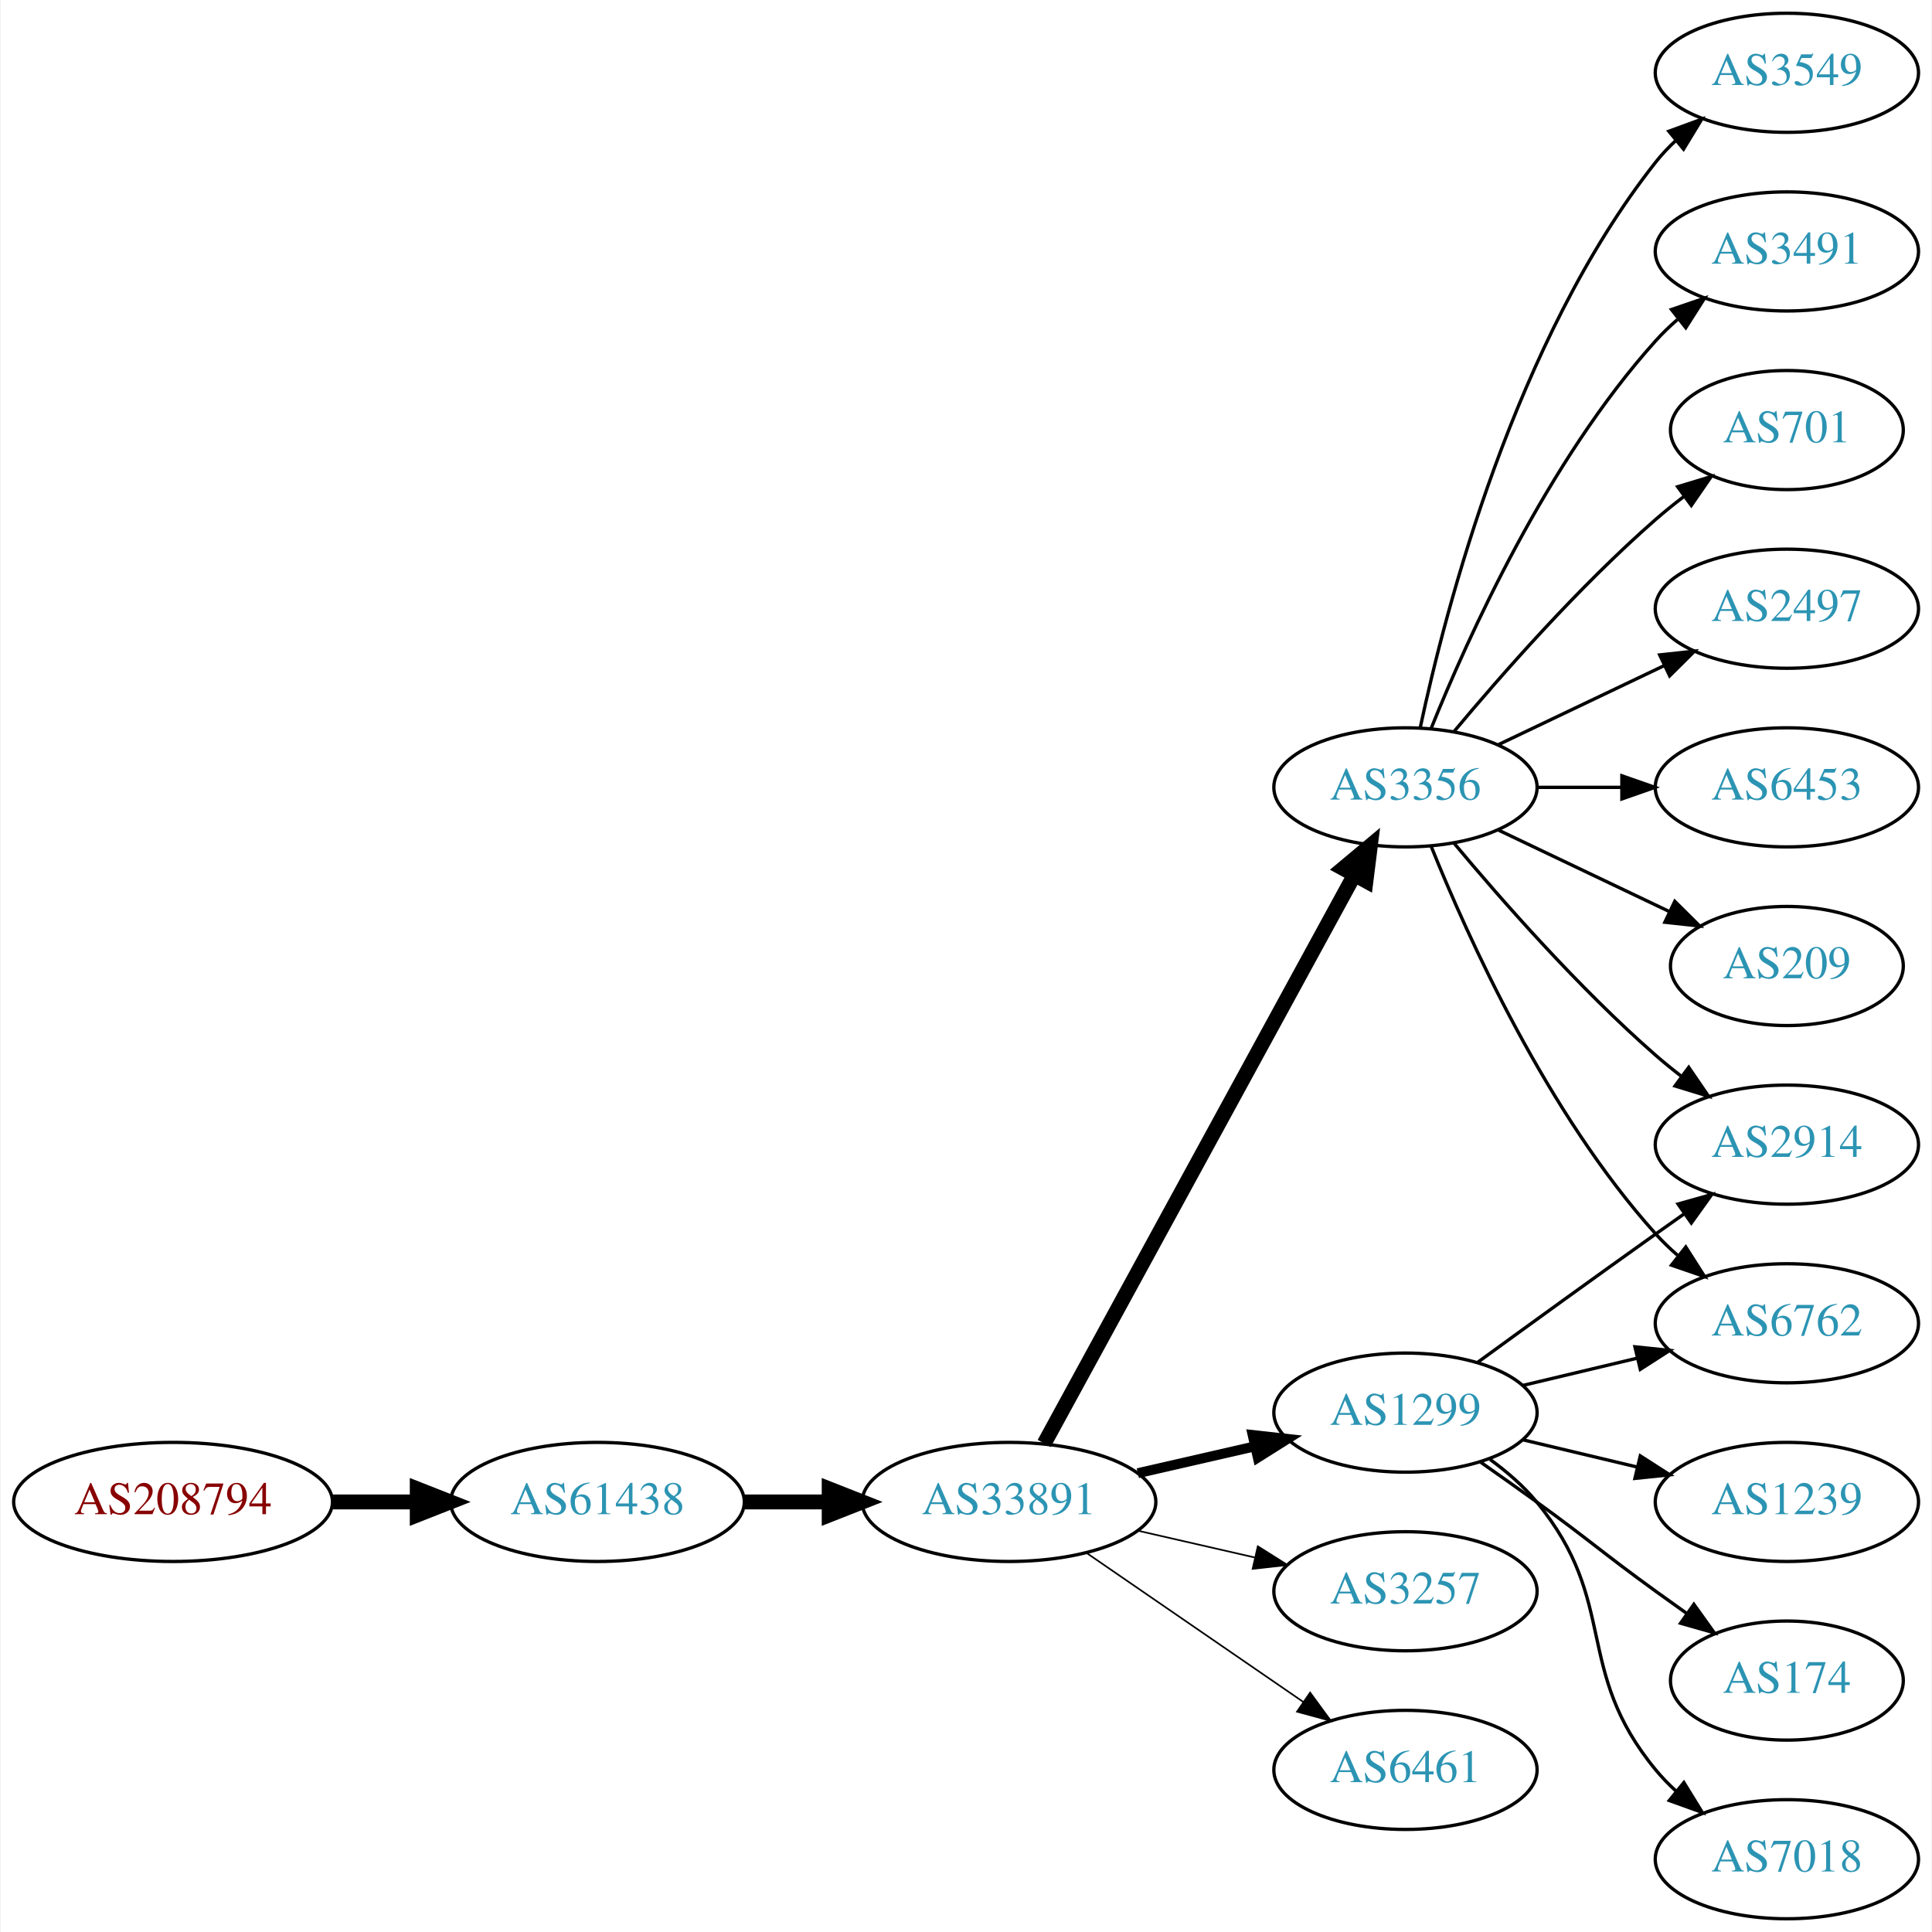
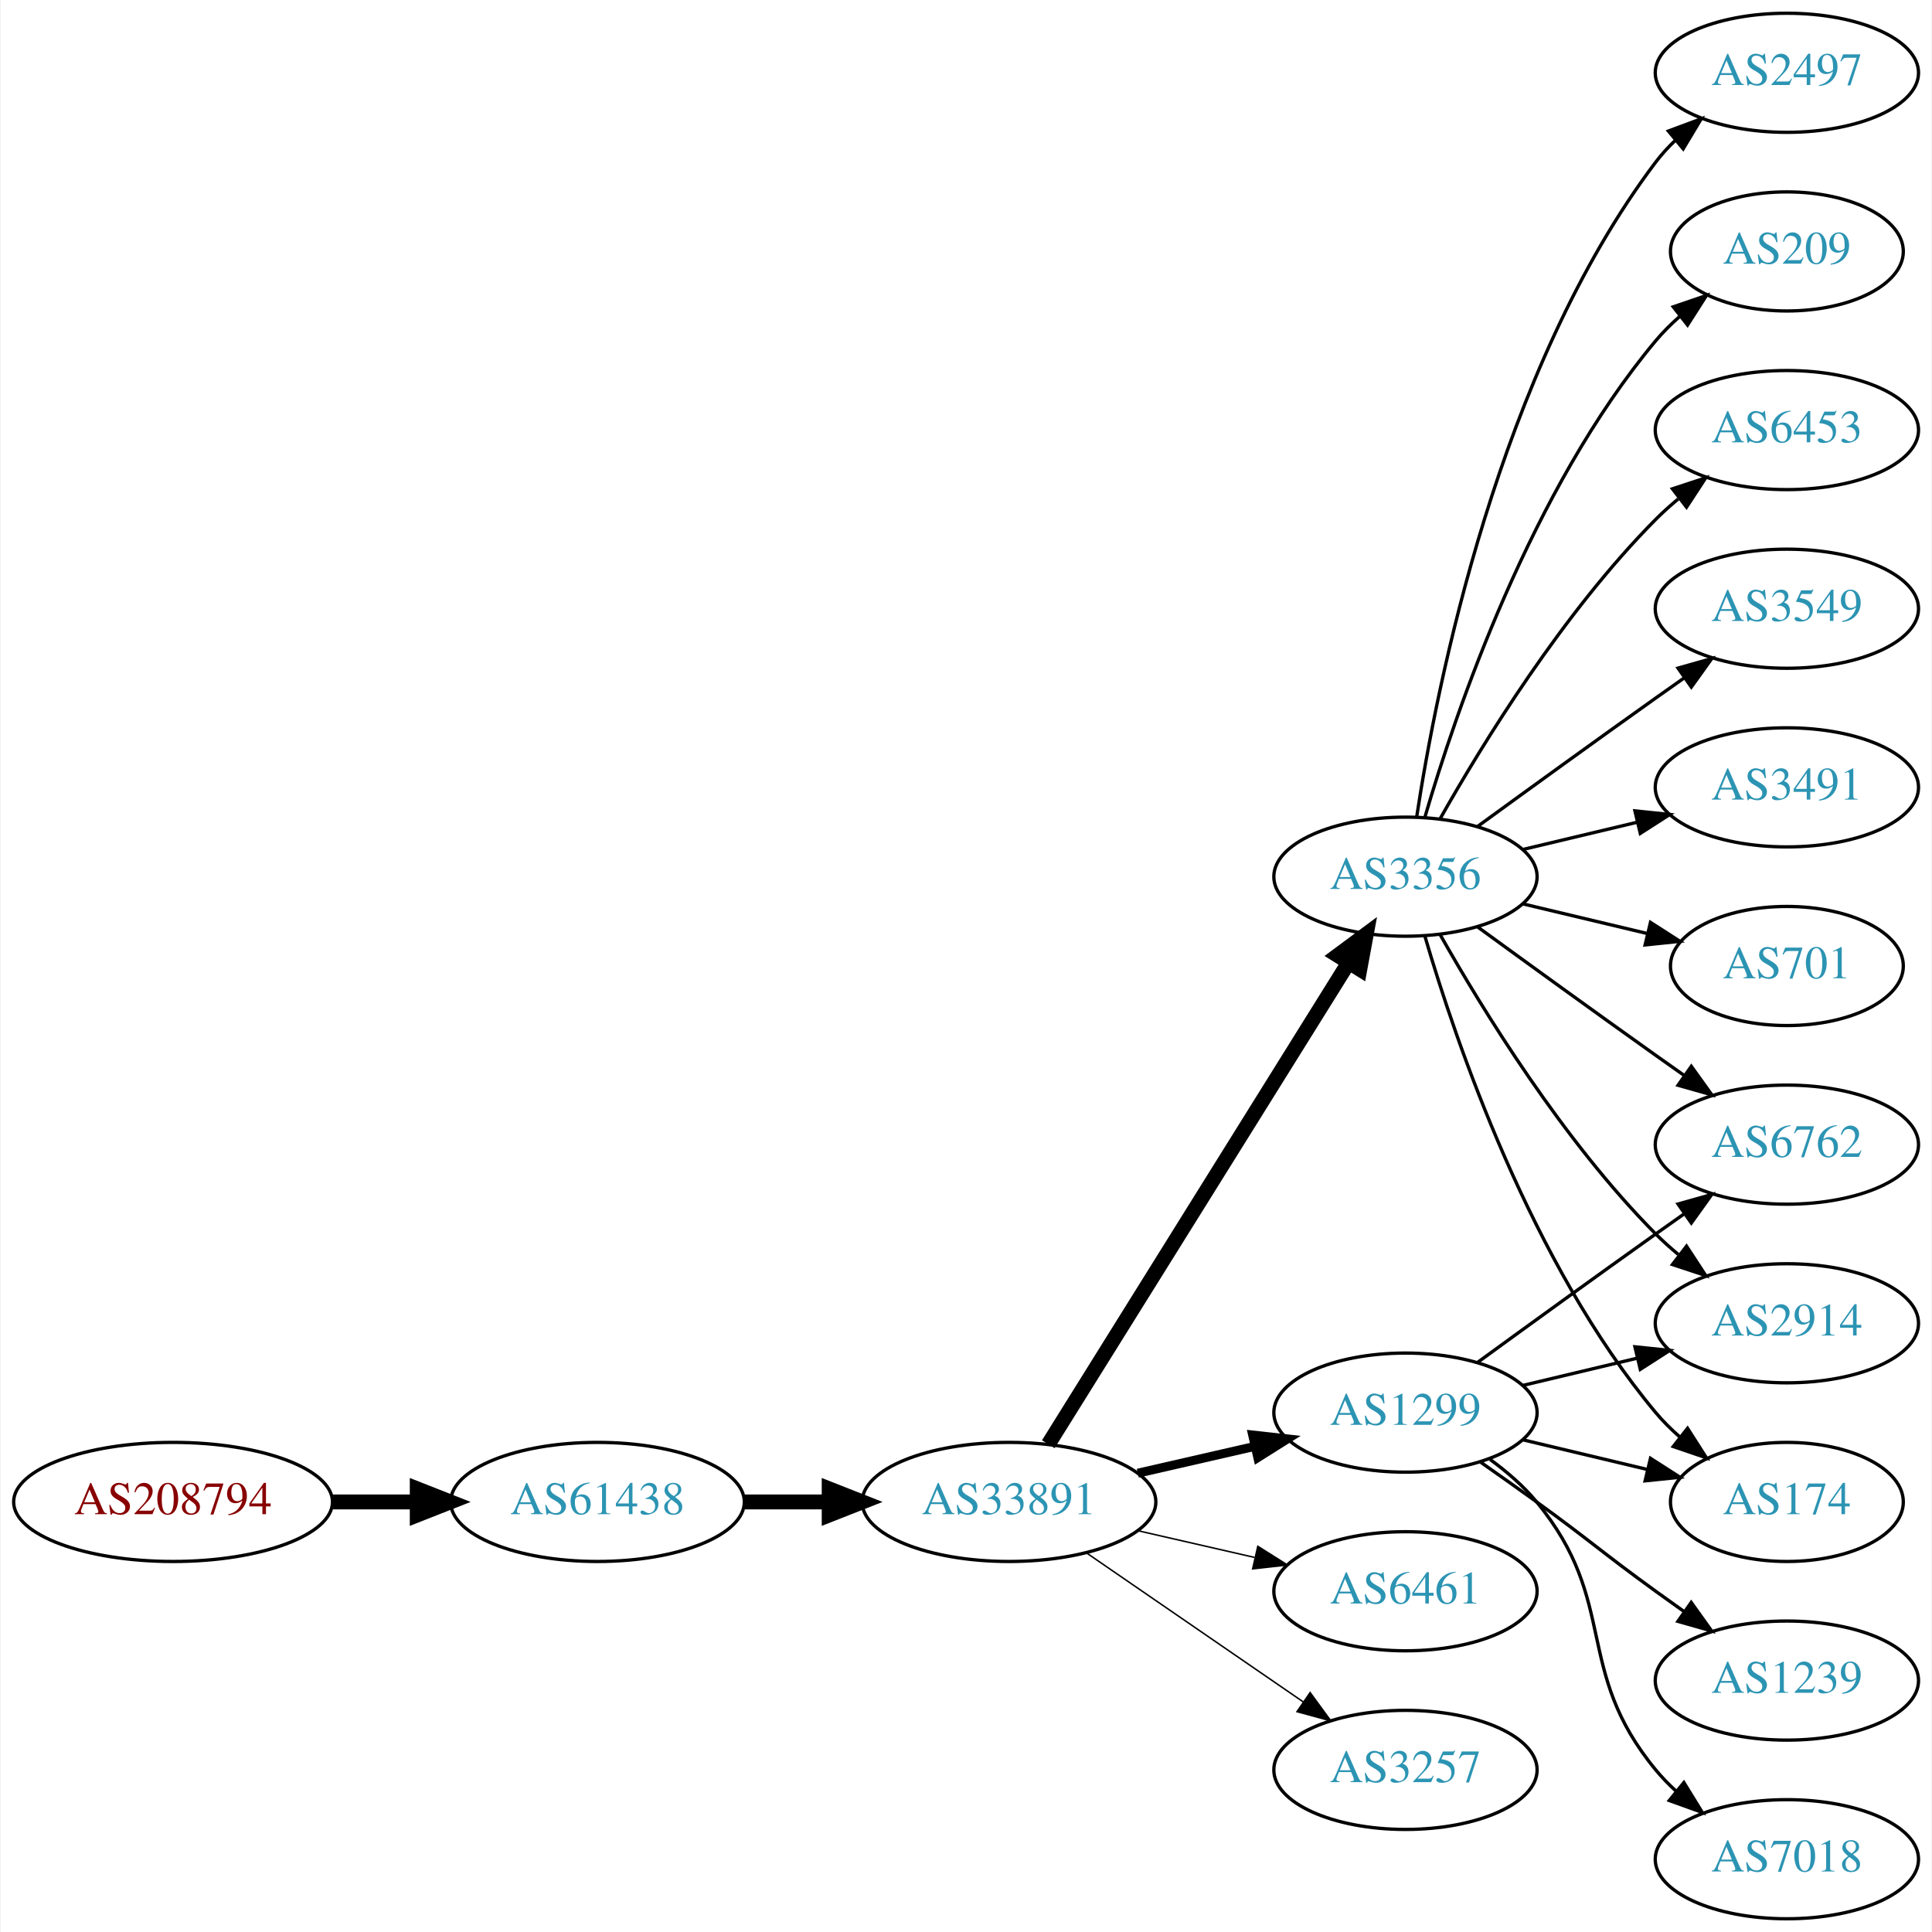
<svg xmlns="http://www.w3.org/2000/svg" xmlns:xlink="http://www.w3.org/1999/xlink" width="584pt" height="584pt" viewBox="0.00 0.00 583.56 584.00">
  <g id="graph0" class="graph" transform="scale(1 1) rotate(0) translate(4 580)">
    <polygon fill="white" stroke="none" points="-4,4 -4,-580 579.562,-580 579.562,4 -4,4" />
    <g id="node1" class="node">
      <g id="a_node1">
        <a xlink:href="/asn/208794" xlink:title="AS208794 ~ Wolfgang Michael Brandstaetter [AT]">
          <ellipse fill="#ffffff" stroke="black" cx="48.096" cy="-126" rx="48.192" ry="18" />
          <text text-anchor="middle" x="48.096" y="-122.3" font-family="Times,serif" font-size="14.00" fill="#880000">AS208794</text>
        </a>
      </g>
    </g>
    <g id="node2" class="node">
      <g id="a_node2">
        <a xlink:href="/asn/61438" xlink:title="AS61438 ~ ip-it consult GmbH [AT]">
          <ellipse fill="#ffffff" stroke="black" cx="176.388" cy="-126" rx="44.393" ry="18" />
          <text text-anchor="middle" x="176.388" y="-122.3" font-family="Times,serif" font-size="14.00" fill="#2c94b3">AS61438</text>
        </a>
      </g>
    </g>
    <g id="edge1" class="edge">
      <path fill="none" stroke="black" stroke-width="4.5" d="M96.481,-126C104.742,-126 113.386,-126 121.799,-126" />
      <polygon fill="black" stroke="black" stroke-width="4.5" points="121.904,-129.938 131.904,-126 121.904,-122.063 121.904,-129.938" />
    </g>
    <g id="node3" class="node">
      <g id="a_node3">
        <a xlink:href="/asn/33891" xlink:title="AS33891 ~ CORE-BACKBONE GMBH GLOBAL NETWORK [DE]">
          <ellipse fill="#ffffff" stroke="black" cx="300.78" cy="-126" rx="44.393" ry="18" />
          <text text-anchor="middle" x="300.78" y="-122.3" font-family="Times,serif" font-size="14.00" fill="#2c94b3">AS33891</text>
        </a>
      </g>
    </g>
    <g id="edge2" class="edge">
      <path fill="none" stroke="black" stroke-width="4.5" d="M220.883,-126C229.089,-126 237.761,-126 246.233,-126" />
      <polygon fill="black" stroke="black" stroke-width="4.5" points="246.424,-129.938 256.424,-126 246.424,-122.063 246.424,-129.938" />
    </g>
    <g id="node4" class="node">
      <g id="a_node4">
        <a xlink:href="/asn/1299" xlink:title="AS1299 ~ Telia Carrier [EU]">
          <ellipse fill="#ffffff" stroke="black" cx="420.622" cy="-153" rx="39.794" ry="18" />
          <text text-anchor="middle" x="420.622" y="-149.3" font-family="Times,serif" font-size="14.00" fill="#2c94b3">AS1299</text>
        </a>
      </g>
    </g>
    <g id="edge3" class="edge">
-       <path fill="none" stroke="black" stroke-width="3" d="M339.714,-134.692C350.955,-137.267 363.368,-140.111 374.991,-142.774" />
-       <polygon fill="black" stroke="black" stroke-width="3" points="374.424,-146.235 384.953,-145.057 375.987,-139.412 374.424,-146.235" />
+       <path fill="none" stroke="black" stroke-width="2.7" d="M339.714,-134.692C350.955,-137.267 363.368,-140.111 374.991,-142.774" />
+       <polygon fill="black" stroke="black" stroke-width="2.7" points="374.424,-146.235 384.953,-145.057 375.987,-139.412 374.424,-146.235" />
    </g>
    <g id="node5" class="node">
      <g id="a_node5">
        <a xlink:href="/asn/3356" xlink:title="AS3356 ~ Level 3 Parent, LLC [US]">
-           <ellipse fill="#ffffff" stroke="black" cx="420.622" cy="-342" rx="39.794" ry="18" />
-           <text text-anchor="middle" x="420.622" y="-338.3" font-family="Times,serif" font-size="14.00" fill="#2c94b3">AS3356</text>
+           <ellipse fill="#ffffff" stroke="black" cx="420.622" cy="-315" rx="39.794" ry="18" />
+           <text text-anchor="middle" x="420.622" y="-311.3" font-family="Times,serif" font-size="14.00" fill="#2c94b3">AS3356</text>
        </a>
      </g>
    </g>
    <g id="edge4" class="edge">
-       <path fill="none" stroke="black" stroke-width="4.5" d="M311.423,-143.676C332.105,-181.584 380.817,-270.873 405.197,-315.559" />
-       <polygon fill="black" stroke="black" stroke-width="4.5" points="401.765,-317.49 410.011,-324.383 408.678,-313.718 401.765,-317.49" />
+       <path fill="none" stroke="black" stroke-width="4.5" d="M312.655,-143.442C333.438,-176.775 378.899,-249.686 403.327,-288.866" />
+       <polygon fill="black" stroke="black" stroke-width="4.5" points="400.141,-291.198 408.773,-297.6 406.824,-287.031 400.141,-291.198" />
    </g>
    <g id="node6" class="node">
      <g id="a_node6">
-         <a xlink:href="/asn/3257" xlink:title="AS3257 ~ GTT [DE]">
+         <a xlink:href="/asn/6461" xlink:title="AS6461 ~ Zayo Bandwidth [US]">
          <ellipse fill="#ffffff" stroke="black" cx="420.622" cy="-99" rx="39.794" ry="18" />
-           <text text-anchor="middle" x="420.622" y="-95.3" font-family="Times,serif" font-size="14.00" fill="#2c94b3">AS3257</text>
+           <text text-anchor="middle" x="420.622" y="-95.3" font-family="Times,serif" font-size="14.00" fill="#2c94b3">AS6461</text>
        </a>
      </g>
    </g>
    <g id="edge5" class="edge">
-       <path fill="none" stroke="black" stroke-width="0.5" d="M339.714,-117.308C350.955,-114.733 363.368,-111.889 374.991,-109.226" />
-       <polygon fill="black" stroke="black" stroke-width="0.5" points="375.987,-112.588 384.953,-106.943 374.424,-105.765 375.987,-112.588" />
+       <path fill="none" stroke="black" stroke-width="0.45" d="M339.714,-117.308C350.955,-114.733 363.368,-111.889 374.991,-109.226" />
+       <polygon fill="black" stroke="black" stroke-width="0.45" points="375.987,-112.588 384.953,-106.943 374.424,-105.765 375.987,-112.588" />
    </g>
    <g id="node7" class="node">
      <g id="a_node7">
-         <a xlink:href="/asn/6461" xlink:title="AS6461 ~ Zayo Bandwidth [US]">
+         <a xlink:href="/asn/3257" xlink:title="AS3257 ~ GTT [DE]">
          <ellipse fill="#ffffff" stroke="black" cx="420.622" cy="-45" rx="39.794" ry="18" />
-           <text text-anchor="middle" x="420.622" y="-41.3" font-family="Times,serif" font-size="14.00" fill="#2c94b3">AS6461</text>
+           <text text-anchor="middle" x="420.622" y="-41.3" font-family="Times,serif" font-size="14.00" fill="#2c94b3">AS3257</text>
        </a>
      </g>
    </g>
    <g id="edge6" class="edge">
-       <path fill="none" stroke="black" stroke-width="0.5" d="M324.222,-110.574C342.804,-97.802 369.365,-79.545 389.744,-65.537" />
-       <polygon fill="black" stroke="black" stroke-width="0.5" points="391.8,-68.371 398.058,-59.822 387.835,-62.602 391.8,-68.371" />
-     </g>
-     <g id="node9" class="node">
-       <g id="a_node9">
+       <path fill="none" stroke="black" stroke-width="0.45" d="M324.222,-110.574C342.804,-97.802 369.365,-79.545 389.744,-65.537" />
+       <polygon fill="black" stroke="black" stroke-width="0.45" points="391.8,-68.371 398.058,-59.822 387.835,-62.602 391.8,-68.371" />
+     </g>
+     <g id="node10" class="node">
+       <g id="a_node10">
        <a xlink:href="/asn/6762" xlink:title="AS6762 ~ TELECOM ITALIA SPARKLE S.p.A. [IT]">
-           <ellipse fill="#ffffff" stroke="black" cx="535.915" cy="-180" rx="39.794" ry="18" />
-           <text text-anchor="middle" x="535.915" y="-176.3" font-family="Times,serif" font-size="14.00" fill="#2c94b3">AS6762</text>
+           <ellipse fill="#ffffff" stroke="black" cx="535.915" cy="-234" rx="39.794" ry="18" />
+           <text text-anchor="middle" x="535.915" y="-230.3" font-family="Times,serif" font-size="14.00" fill="#2c94b3">AS6762</text>
        </a>
      </g>
    </g>
    <g id="edge16" class="edge">
-       <path fill="none" stroke="black" d="M456.229,-161.248C467.101,-163.838 479.255,-166.735 490.698,-169.462" />
-       <polygon fill="black" stroke="black" points="489.981,-172.889 500.52,-171.803 491.604,-166.08 489.981,-172.889" />
+       <path fill="none" stroke="black" d="M442.471,-168.222C457.404,-179.091 478.018,-194.025 496.269,-207 499.089,-209.005 502.032,-211.085 504.98,-213.159" />
+       <polygon fill="black" stroke="black" points="503.008,-216.05 513.205,-218.926 507.026,-210.319 503.008,-216.05" />
    </g>
    <g id="node11" class="node">
      <g id="a_node11">
        <a xlink:href="/asn/2914" xlink:title="AS2914 ~ NTT America, Inc. [US]">
-           <ellipse fill="#ffffff" stroke="black" cx="535.915" cy="-234" rx="39.794" ry="18" />
-           <text text-anchor="middle" x="535.915" y="-230.3" font-family="Times,serif" font-size="14.00" fill="#2c94b3">AS2914</text>
+           <ellipse fill="#ffffff" stroke="black" cx="535.915" cy="-180" rx="39.794" ry="18" />
+           <text text-anchor="middle" x="535.915" y="-176.3" font-family="Times,serif" font-size="14.00" fill="#2c94b3">AS2914</text>
+         </a>
+       </g>
+     </g>
+     <g id="edge18" class="edge">
+       <path fill="none" stroke="black" d="M456.229,-161.248C467.101,-163.838 479.255,-166.735 490.698,-169.462" />
+       <polygon fill="black" stroke="black" points="489.981,-172.889 500.52,-171.803 491.604,-166.08 489.981,-172.889" />
+     </g>
+     <g id="node13" class="node">
+       <g id="a_node13">
+         <a xlink:href="/asn/174" xlink:title="AS174 ~ Cogent Communications [US]">
+           <ellipse fill="#ffffff" stroke="black" cx="535.915" cy="-126" rx="35.194" ry="18" />
+           <text text-anchor="middle" x="535.915" y="-122.3" font-family="Times,serif" font-size="14.00" fill="#2c94b3">AS174</text>
        </a>
      </g>
    </g>
    <g id="edge17" class="edge">
-       <path fill="none" stroke="black" d="M442.471,-168.222C457.404,-179.091 478.018,-194.025 496.269,-207 499.089,-209.005 502.032,-211.085 504.98,-213.159" />
-       <polygon fill="black" stroke="black" points="503.008,-216.05 513.205,-218.926 507.026,-210.319 503.008,-216.05" />
-     </g>
-     <g id="node16" class="node">
-       <g id="a_node16">
-         <a xlink:href="/asn/1239" xlink:title="AS1239 ~ Sprint [US]">
-           <ellipse fill="#ffffff" stroke="black" cx="535.915" cy="-126" rx="39.794" ry="18" />
-           <text text-anchor="middle" x="535.915" y="-122.3" font-family="Times,serif" font-size="14.00" fill="#2c94b3">AS1239</text>
-         </a>
-       </g>
-     </g>
-     <g id="edge15" class="edge">
-       <path fill="none" stroke="black" d="M456.229,-144.752C467.101,-142.162 479.255,-139.265 490.698,-136.538" />
-       <polygon fill="black" stroke="black" points="491.604,-139.92 500.52,-134.197 489.981,-133.111 491.604,-139.92" />
+       <path fill="none" stroke="black" d="M456.229,-144.752C468.024,-141.942 481.329,-138.771 493.596,-135.847" />
+       <polygon fill="black" stroke="black" points="494.685,-139.186 503.601,-133.463 493.062,-132.376 494.685,-139.186" />
    </g>
    <g id="node17" class="node">
      <g id="a_node17">
-         <a xlink:href="/asn/174" xlink:title="AS174 ~ Cogent Communications [US]">
-           <ellipse fill="#ffffff" stroke="black" cx="535.915" cy="-72" rx="35.194" ry="18" />
-           <text text-anchor="middle" x="535.915" y="-68.3" font-family="Times,serif" font-size="14.00" fill="#2c94b3">AS174</text>
-         </a>
-       </g>
-     </g>
-     <g id="edge18" class="edge">
-       <path fill="none" stroke="black" d="M443.379,-137.991C448.914,-134.121 454.833,-129.936 460.269,-126 476.469,-114.271 480.069,-110.729 496.269,-99 499.298,-96.807 502.476,-94.537 505.655,-92.287" />
-       <polygon fill="black" stroke="black" points="507.797,-95.059 513.965,-86.445 503.771,-89.333 507.797,-95.059" />
-     </g>
-     <g id="node18" class="node">
-       <g id="a_node18">
        <a xlink:href="/asn/7018" xlink:title="AS7018 ~ AT&amp;T Services, Inc. [US]">
          <ellipse fill="#ffffff" stroke="black" cx="535.915" cy="-18" rx="39.794" ry="18" />
          <text text-anchor="middle" x="535.915" y="-14.3" font-family="Times,serif" font-size="14.00" fill="#2c94b3">AS7018</text>
        </a>
      </g>
    </g>
    <g id="edge19" class="edge">
      <path fill="none" stroke="black" d="M446.203,-138.844C451.297,-135.128 456.311,-130.799 460.269,-126 485.333,-95.606 471.204,-75.394 496.269,-45 498.124,-42.751 500.211,-40.604 502.43,-38.576" />
      <polygon fill="black" stroke="black" points="504.778,-41.178 510.334,-32.156 500.365,-35.744 504.778,-41.178" />
    </g>
+     <g id="node18" class="node">
+       <g id="a_node18">
+         <a xlink:href="/asn/1239" xlink:title="AS1239 ~ Sprint [US]">
+           <ellipse fill="#ffffff" stroke="black" cx="535.915" cy="-72" rx="39.794" ry="18" />
+           <text text-anchor="middle" x="535.915" y="-68.3" font-family="Times,serif" font-size="14.00" fill="#2c94b3">AS1239</text>
+         </a>
+       </g>
+     </g>
+     <g id="edge20" class="edge">
+       <path fill="none" stroke="black" d="M443.379,-137.991C448.914,-134.121 454.833,-129.936 460.269,-126 476.469,-114.271 480.069,-110.729 496.269,-99 499.072,-96.971 502.003,-94.875 504.944,-92.79" />
+       <polygon fill="black" stroke="black" points="506.995,-95.627 513.158,-87.009 502.966,-89.903 506.995,-95.627" />
+     </g>
    <g id="node8" class="node">
      <g id="a_node8">
-         <a xlink:href="/asn/2497" xlink:title="AS2497 ~ Internet Initiative Japan Inc. [JP]">
+         <a xlink:href="/asn/3549" xlink:title="AS3549 ~ Level 3 Parent, LLC [US]">
          <ellipse fill="#ffffff" stroke="black" cx="535.915" cy="-396" rx="39.794" ry="18" />
-           <text text-anchor="middle" x="535.915" y="-392.3" font-family="Times,serif" font-size="14.00" fill="#2c94b3">AS2497</text>
+           <text text-anchor="middle" x="535.915" y="-392.3" font-family="Times,serif" font-size="14.00" fill="#2c94b3">AS3549</text>
        </a>
      </g>
    </g>
    <g id="edge7" class="edge">
-       <path fill="none" stroke="black" d="M448.759,-354.934C463.753,-362.081 482.574,-371.052 498.797,-378.785" />
-       <polygon fill="black" stroke="black" points="497.467,-382.028 508,-383.171 500.479,-375.709 497.467,-382.028" />
+       <path fill="none" stroke="black" d="M442.471,-330.222C457.404,-341.091 478.018,-356.025 496.269,-369 499.089,-371.005 502.032,-373.085 504.98,-375.159" />
+       <polygon fill="black" stroke="black" points="503.008,-378.05 513.205,-380.926 507.026,-372.319 503.008,-378.05" />
+     </g>
+     <g id="node9" class="node">
+       <g id="a_node9">
+         <a xlink:href="/asn/3491" xlink:title="AS3491 ~ PCCW Global, Inc. [US]">
+           <ellipse fill="#ffffff" stroke="black" cx="535.915" cy="-342" rx="39.794" ry="18" />
+           <text text-anchor="middle" x="535.915" y="-338.3" font-family="Times,serif" font-size="14.00" fill="#2c94b3">AS3491</text>
+         </a>
+       </g>
    </g>
    <g id="edge8" class="edge">
-       <path fill="none" stroke="black" d="M428.37,-324.213C439.421,-296.757 463.474,-243.422 496.269,-207 498.271,-204.776 500.49,-202.637 502.822,-200.603" />
-       <polygon fill="black" stroke="black" points="505.353,-203.065 511.041,-194.127 501.021,-197.567 505.353,-203.065" />
-     </g>
-     <g id="node10" class="node">
-       <g id="a_node10">
-         <a xlink:href="/asn/6453" xlink:title="AS6453 ~ TATA COMMUNICATIONS (AMERICA) INC [US]">
-           <ellipse fill="#ffffff" stroke="black" cx="535.915" cy="-342" rx="39.794" ry="18" />
-           <text text-anchor="middle" x="535.915" y="-338.3" font-family="Times,serif" font-size="14.00" fill="#2c94b3">AS6453</text>
-         </a>
-       </g>
+       <path fill="none" stroke="black" d="M456.229,-323.248C467.101,-325.838 479.255,-328.735 490.698,-331.462" />
+       <polygon fill="black" stroke="black" points="489.981,-334.889 500.52,-333.803 491.604,-328.08 489.981,-334.889" />
    </g>
    <g id="edge9" class="edge">
-       <path fill="none" stroke="black" d="M460.294,-342C468.497,-342 477.261,-342 485.794,-342" />
-       <polygon fill="black" stroke="black" points="486.033,-345.5 496.033,-342 486.033,-338.5 486.033,-345.5" />
+       <path fill="none" stroke="black" d="M442.471,-299.778C457.404,-288.909 478.018,-273.975 496.269,-261 499.089,-258.995 502.032,-256.915 504.98,-254.841" />
+       <polygon fill="black" stroke="black" points="507.026,-257.681 513.205,-249.074 503.008,-251.95 507.026,-257.681" />
    </g>
    <g id="edge10" class="edge">
-       <path fill="none" stroke="black" d="M435.252,-325.183C449.535,-308.071 473.081,-281.255 496.269,-261 498.734,-258.846 501.373,-256.706 504.07,-254.628" />
-       <polygon fill="black" stroke="black" points="506.244,-257.375 512.225,-248.63 502.095,-251.736 506.244,-257.375" />
+       <path fill="none" stroke="black" d="M431.082,-297.51C443.864,-274.904 468.296,-235.114 496.269,-207 498.379,-204.879 500.676,-202.812 503.061,-200.829" />
+       <polygon fill="black" stroke="black" points="505.577,-203.31 511.376,-194.444 501.313,-197.758 505.577,-203.31" />
    </g>
    <g id="node12" class="node">
      <g id="a_node12">
-         <a xlink:href="/asn/209" xlink:title="AS209 ~ CenturyLink Communications, LLC [US]">
+         <a xlink:href="/asn/701" xlink:title="AS701 ~ UUNET [US]">
          <ellipse fill="#ffffff" stroke="black" cx="535.915" cy="-288" rx="35.194" ry="18" />
-           <text text-anchor="middle" x="535.915" y="-284.3" font-family="Times,serif" font-size="14.00" fill="#2c94b3">AS209</text>
+           <text text-anchor="middle" x="535.915" y="-284.3" font-family="Times,serif" font-size="14.00" fill="#2c94b3">AS701</text>
        </a>
      </g>
    </g>
    <g id="edge11" class="edge">
-       <path fill="none" stroke="black" d="M448.759,-329.066C464.19,-321.71 483.676,-312.423 500.211,-304.541" />
-       <polygon fill="black" stroke="black" points="502.032,-307.551 509.553,-300.089 499.02,-301.232 502.032,-307.551" />
-     </g>
-     <g id="node13" class="node">
-       <g id="a_node13">
-         <a xlink:href="/asn/3549" xlink:title="AS3549 ~ Level 3 Parent, LLC [US]">
-           <ellipse fill="#ffffff" stroke="black" cx="535.915" cy="-558" rx="39.794" ry="18" />
-           <text text-anchor="middle" x="535.915" y="-554.3" font-family="Times,serif" font-size="14.00" fill="#2c94b3">AS3549</text>
-         </a>
-       </g>
+       <path fill="none" stroke="black" d="M456.229,-306.752C468.024,-303.942 481.329,-300.771 493.596,-297.847" />
+       <polygon fill="black" stroke="black" points="494.685,-301.186 503.601,-295.463 493.062,-294.376 494.685,-301.186" />
    </g>
    <g id="edge12" class="edge">
-       <path fill="none" stroke="black" d="M425.112,-360.16C432.744,-396.03 453.735,-477.155 496.269,-531 498.076,-533.288 500.129,-535.462 502.324,-537.51" />
-       <polygon fill="black" stroke="black" points="500.234,-540.323 510.183,-543.966 504.677,-534.914 500.234,-540.323" />
+       <path fill="none" stroke="black" d="M426.496,-296.998C435.81,-265.156 458.627,-198.019 496.269,-153 498.421,-150.426 500.876,-147.983 503.48,-145.697" />
+       <polygon fill="black" stroke="black" points="505.887,-148.257 511.59,-139.328 501.564,-142.751 505.887,-148.257" />
    </g>
    <g id="node14" class="node">
      <g id="a_node14">
-         <a xlink:href="/asn/3491" xlink:title="AS3491 ~ PCCW Global, Inc. [US]">
-           <ellipse fill="#ffffff" stroke="black" cx="535.915" cy="-504" rx="39.794" ry="18" />
-           <text text-anchor="middle" x="535.915" y="-500.3" font-family="Times,serif" font-size="14.00" fill="#2c94b3">AS3491</text>
+         <a xlink:href="/asn/2497" xlink:title="AS2497 ~ Internet Initiative Japan Inc. [JP]">
+           <ellipse fill="#ffffff" stroke="black" cx="535.915" cy="-558" rx="39.794" ry="18" />
+           <text text-anchor="middle" x="535.915" y="-554.3" font-family="Times,serif" font-size="14.00" fill="#2c94b3">AS2497</text>
        </a>
      </g>
    </g>
    <g id="edge13" class="edge">
-       <path fill="none" stroke="black" d="M428.37,-359.787C439.421,-387.243 463.474,-440.578 496.269,-477 498.271,-479.224 500.49,-481.363 502.822,-483.397" />
-       <polygon fill="black" stroke="black" points="501.021,-486.433 511.041,-489.873 505.353,-480.935 501.021,-486.433" />
+       <path fill="none" stroke="black" d="M423.999,-332.986C429.972,-372.422 448.684,-467.995 496.269,-531 498.026,-533.327 500.043,-535.529 502.212,-537.596" />
+       <polygon fill="black" stroke="black" points="500.097,-540.389 510.025,-544.088 504.571,-535.005 500.097,-540.389" />
    </g>
    <g id="node15" class="node">
      <g id="a_node15">
-         <a xlink:href="/asn/701" xlink:title="AS701 ~ UUNET [US]">
-           <ellipse fill="#ffffff" stroke="black" cx="535.915" cy="-450" rx="35.194" ry="18" />
-           <text text-anchor="middle" x="535.915" y="-446.3" font-family="Times,serif" font-size="14.00" fill="#2c94b3">AS701</text>
+         <a xlink:href="/asn/209" xlink:title="AS209 ~ CenturyLink Communications, LLC [US]">
+           <ellipse fill="#ffffff" stroke="black" cx="535.915" cy="-504" rx="35.194" ry="18" />
+           <text text-anchor="middle" x="535.915" y="-500.3" font-family="Times,serif" font-size="14.00" fill="#2c94b3">AS209</text>
        </a>
      </g>
    </g>
    <g id="edge14" class="edge">
-       <path fill="none" stroke="black" d="M435.252,-358.817C449.535,-375.929 473.081,-402.745 496.269,-423 498.939,-425.332 501.811,-427.648 504.742,-429.886" />
-       <polygon fill="black" stroke="black" points="502.892,-432.87 513.033,-435.939 507.019,-427.216 502.892,-432.87" />
+       <path fill="none" stroke="black" d="M426.496,-333.002C435.81,-364.844 458.627,-431.981 496.269,-477 498.421,-479.574 500.876,-482.017 503.48,-484.303" />
+       <polygon fill="black" stroke="black" points="501.564,-487.249 511.59,-490.672 505.887,-481.743 501.564,-487.249" />
+     </g>
+     <g id="node16" class="node">
+       <g id="a_node16">
+         <a xlink:href="/asn/6453" xlink:title="AS6453 ~ TATA COMMUNICATIONS (AMERICA) INC [US]">
+           <ellipse fill="#ffffff" stroke="black" cx="535.915" cy="-450" rx="39.794" ry="18" />
+           <text text-anchor="middle" x="535.915" y="-446.3" font-family="Times,serif" font-size="14.00" fill="#2c94b3">AS6453</text>
+         </a>
+       </g>
+     </g>
+     <g id="edge15" class="edge">
+       <path fill="none" stroke="black" d="M431.082,-332.49C443.864,-355.096 468.296,-394.886 496.269,-423 498.379,-425.121 500.676,-427.188 503.061,-429.171" />
+       <polygon fill="black" stroke="black" points="501.313,-432.242 511.376,-435.556 505.577,-426.69 501.313,-432.242" />
    </g>
  </g>
</svg>
